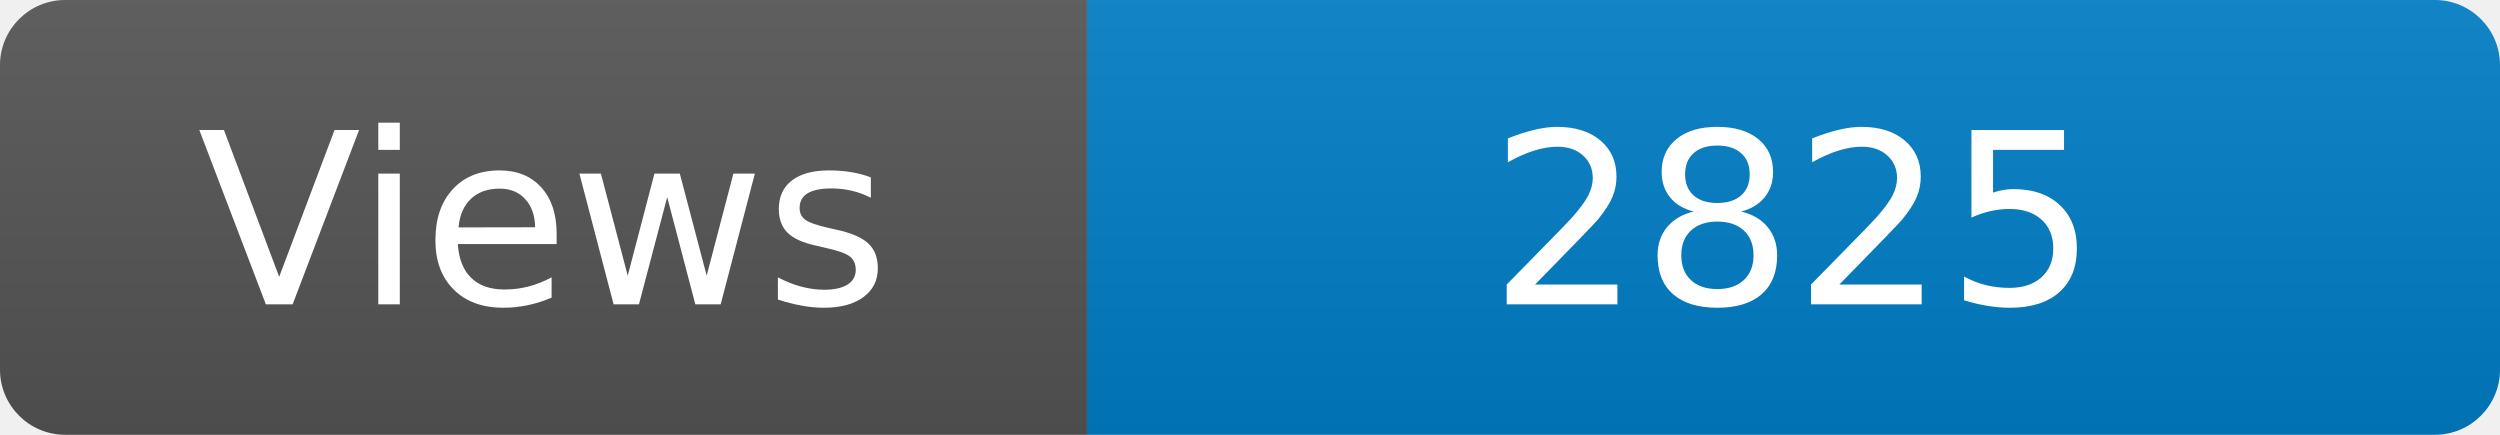
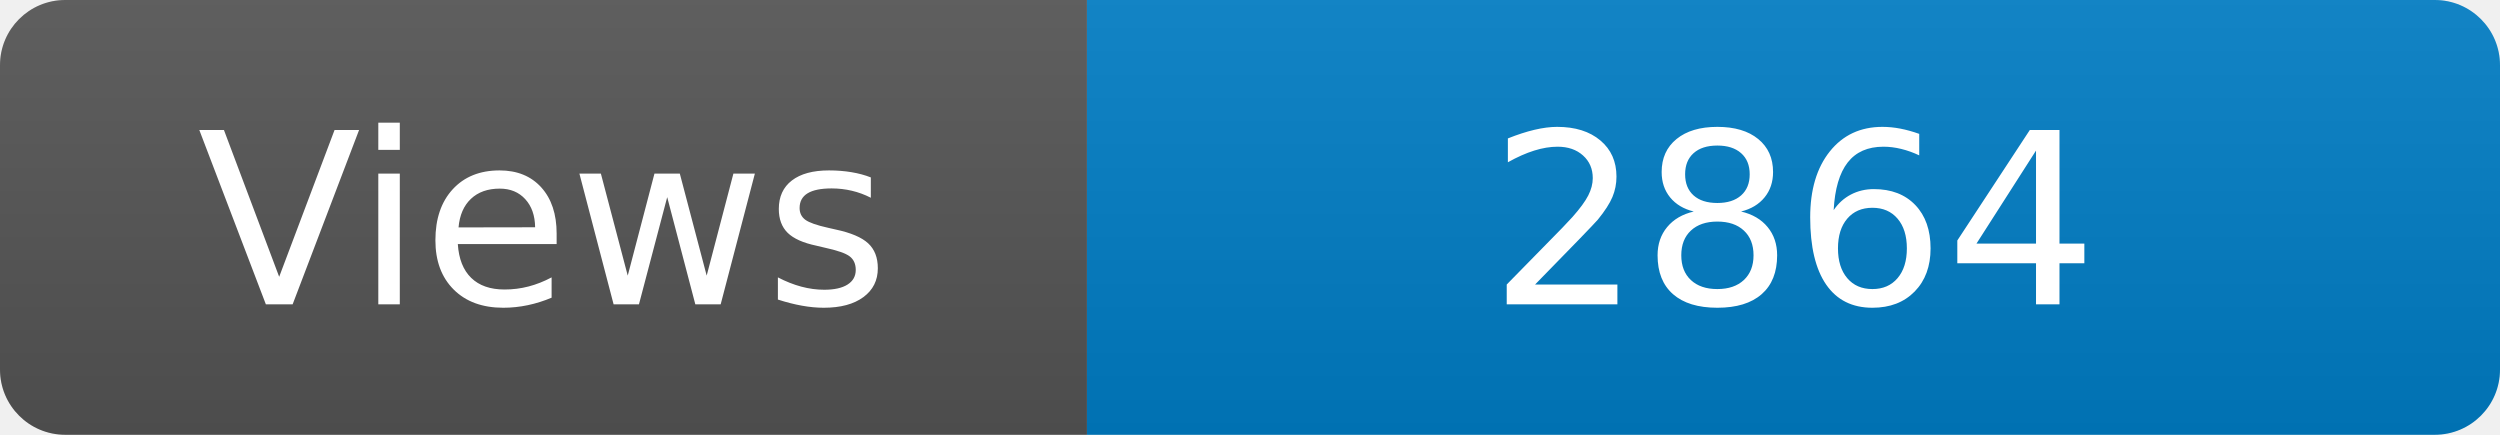
<svg xmlns="http://www.w3.org/2000/svg" width="115" height="20" role="img" aria-label="Maintained?: yes">
  <linearGradient id="s" x2="0" y2="100%">
    <stop offset="0" stop-color="#bbb" stop-opacity=".1" />
    <stop offset="1" stop-opacity=".1" />
  </linearGradient>
  <clipPath id="r">
    <rect width="115" height="20" rx="3" fill="#fff" />
  </clipPath>
  <g clip-path="url(#r)">
    <rect width="50" height="20" fill="#555" />
    <rect x="50" width="160" height="20" fill="#007ec6" />
    <rect width="115" height="20" fill="url(#s)" />
  </g>
  <g fill="#fff" text-anchor="middle" font-family="Verdana,Geneva,DejaVu Sans,sans-serif" font-size="110">
    <text x="250" y="140" transform="scale(.1)" fill="#fff">Views</text>
-     <text x="825" y="140" transform="scale(.1)" fill="#fff">2825</text>
+     <text x="825" y="140" transform="scale(.1)" fill="#fff">2864</text>
  </g>
</svg>
